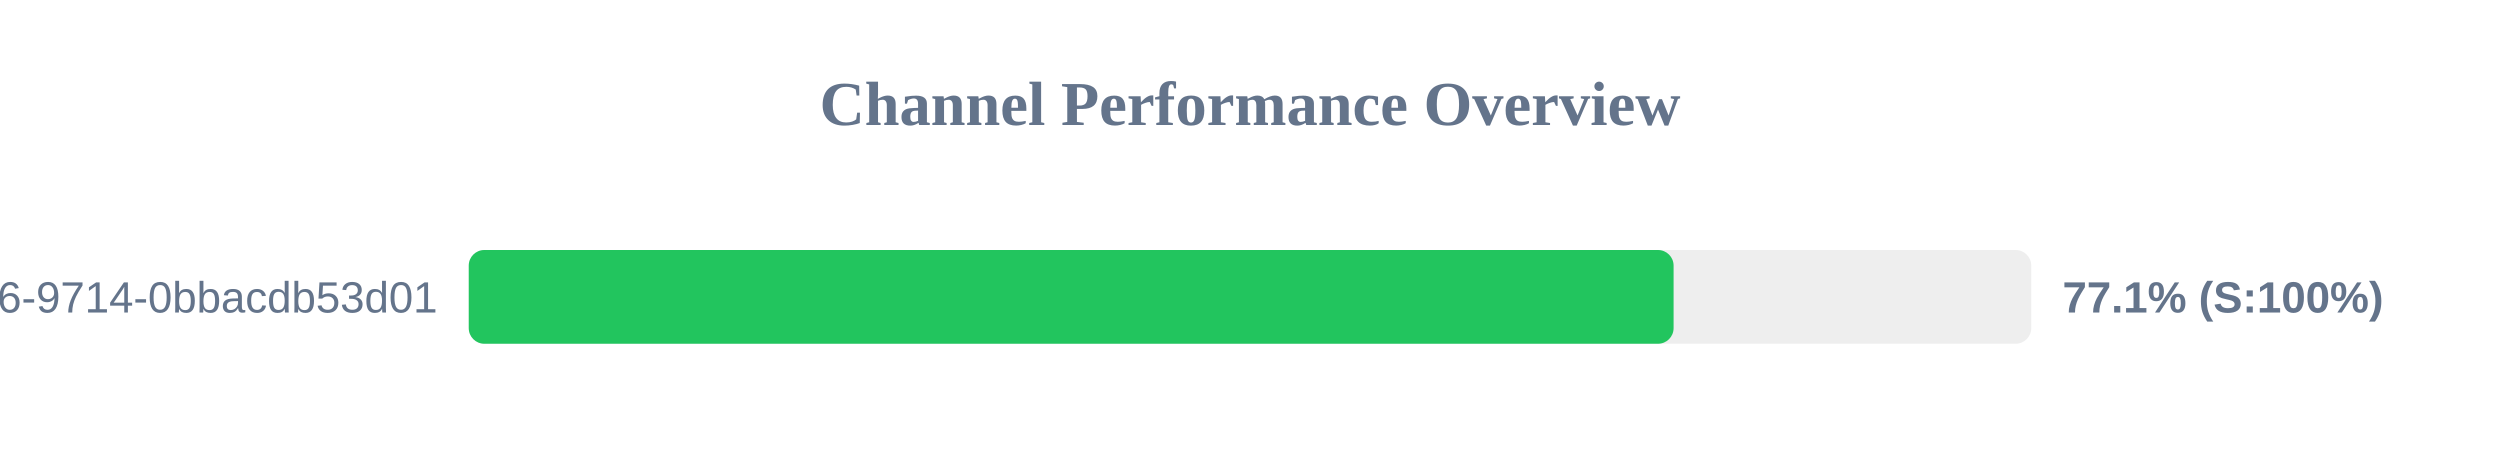
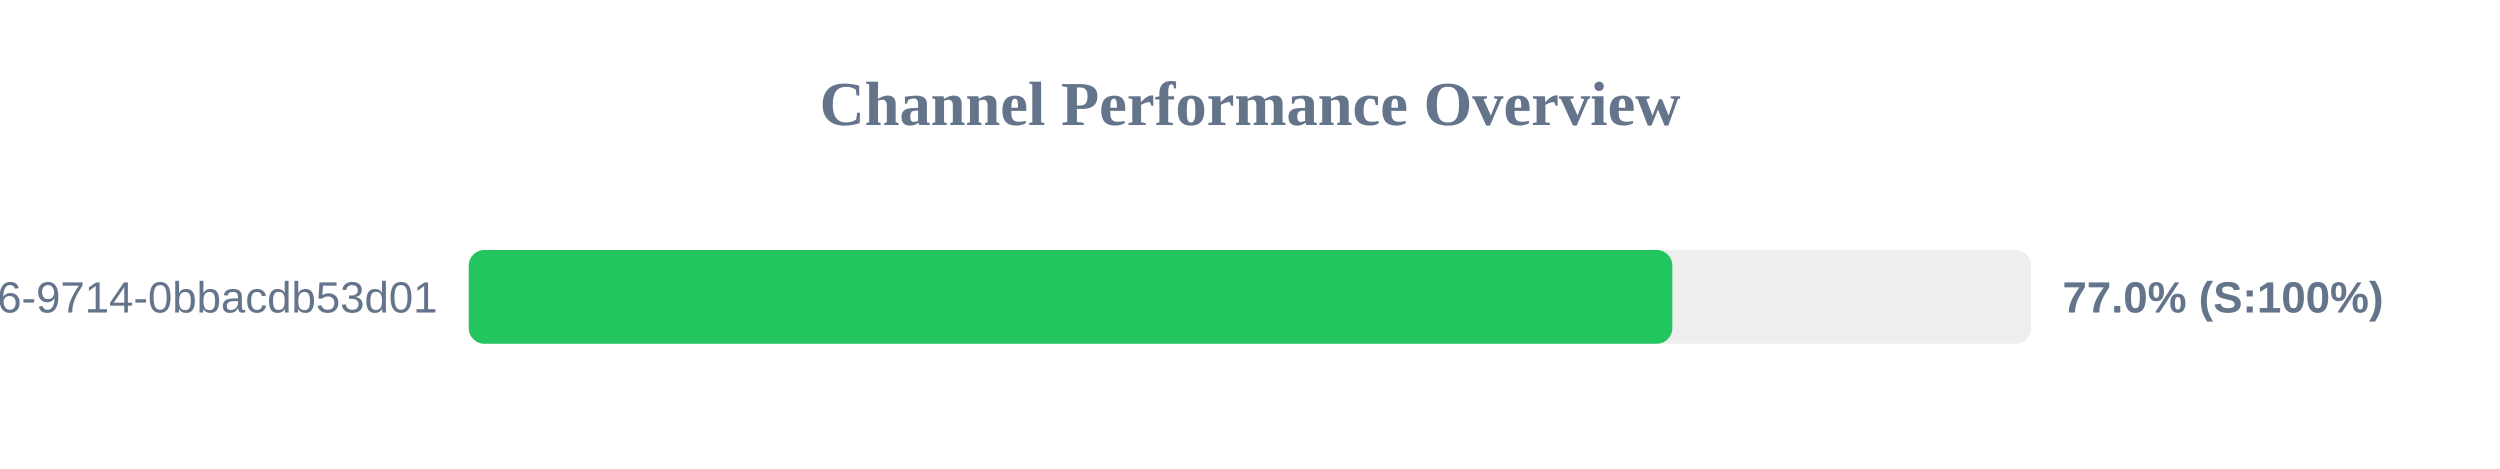
<svg xmlns="http://www.w3.org/2000/svg" width="800" height="150" version="1.1">
  <style>
        .row { font: 14px Arial; fill: #64748b; }
        .score { font: bold 14px Arial; fill: #64748b; }
    </style>
  <text x="400" y="40" text-anchor="middle" font-size="20px" font-weight="bold" fill="#64748b">Channel Performance Overview</text>
  <rect x="150" y="80" width="500" height="30" fill="#eee" rx="5" />
-   <rect x="150" y="80" width="385.55" height="30" fill="#22c55e" rx="5" />
+   <rect x="150" y="80" width="385.15" height="30" fill="#22c55e" rx="5" />
  <text x="140" y="100" text-anchor="end" class="row">?uuid=23125f6e-ec56-4c26-9714-0bbacdb53d01</text>
-   <text x="660" y="100" text-anchor="start" class="score">77.1% (S:100%)</text>
+   <text x="660" y="100" text-anchor="start" class="score">77.0% (S:100%)</text>
</svg>
